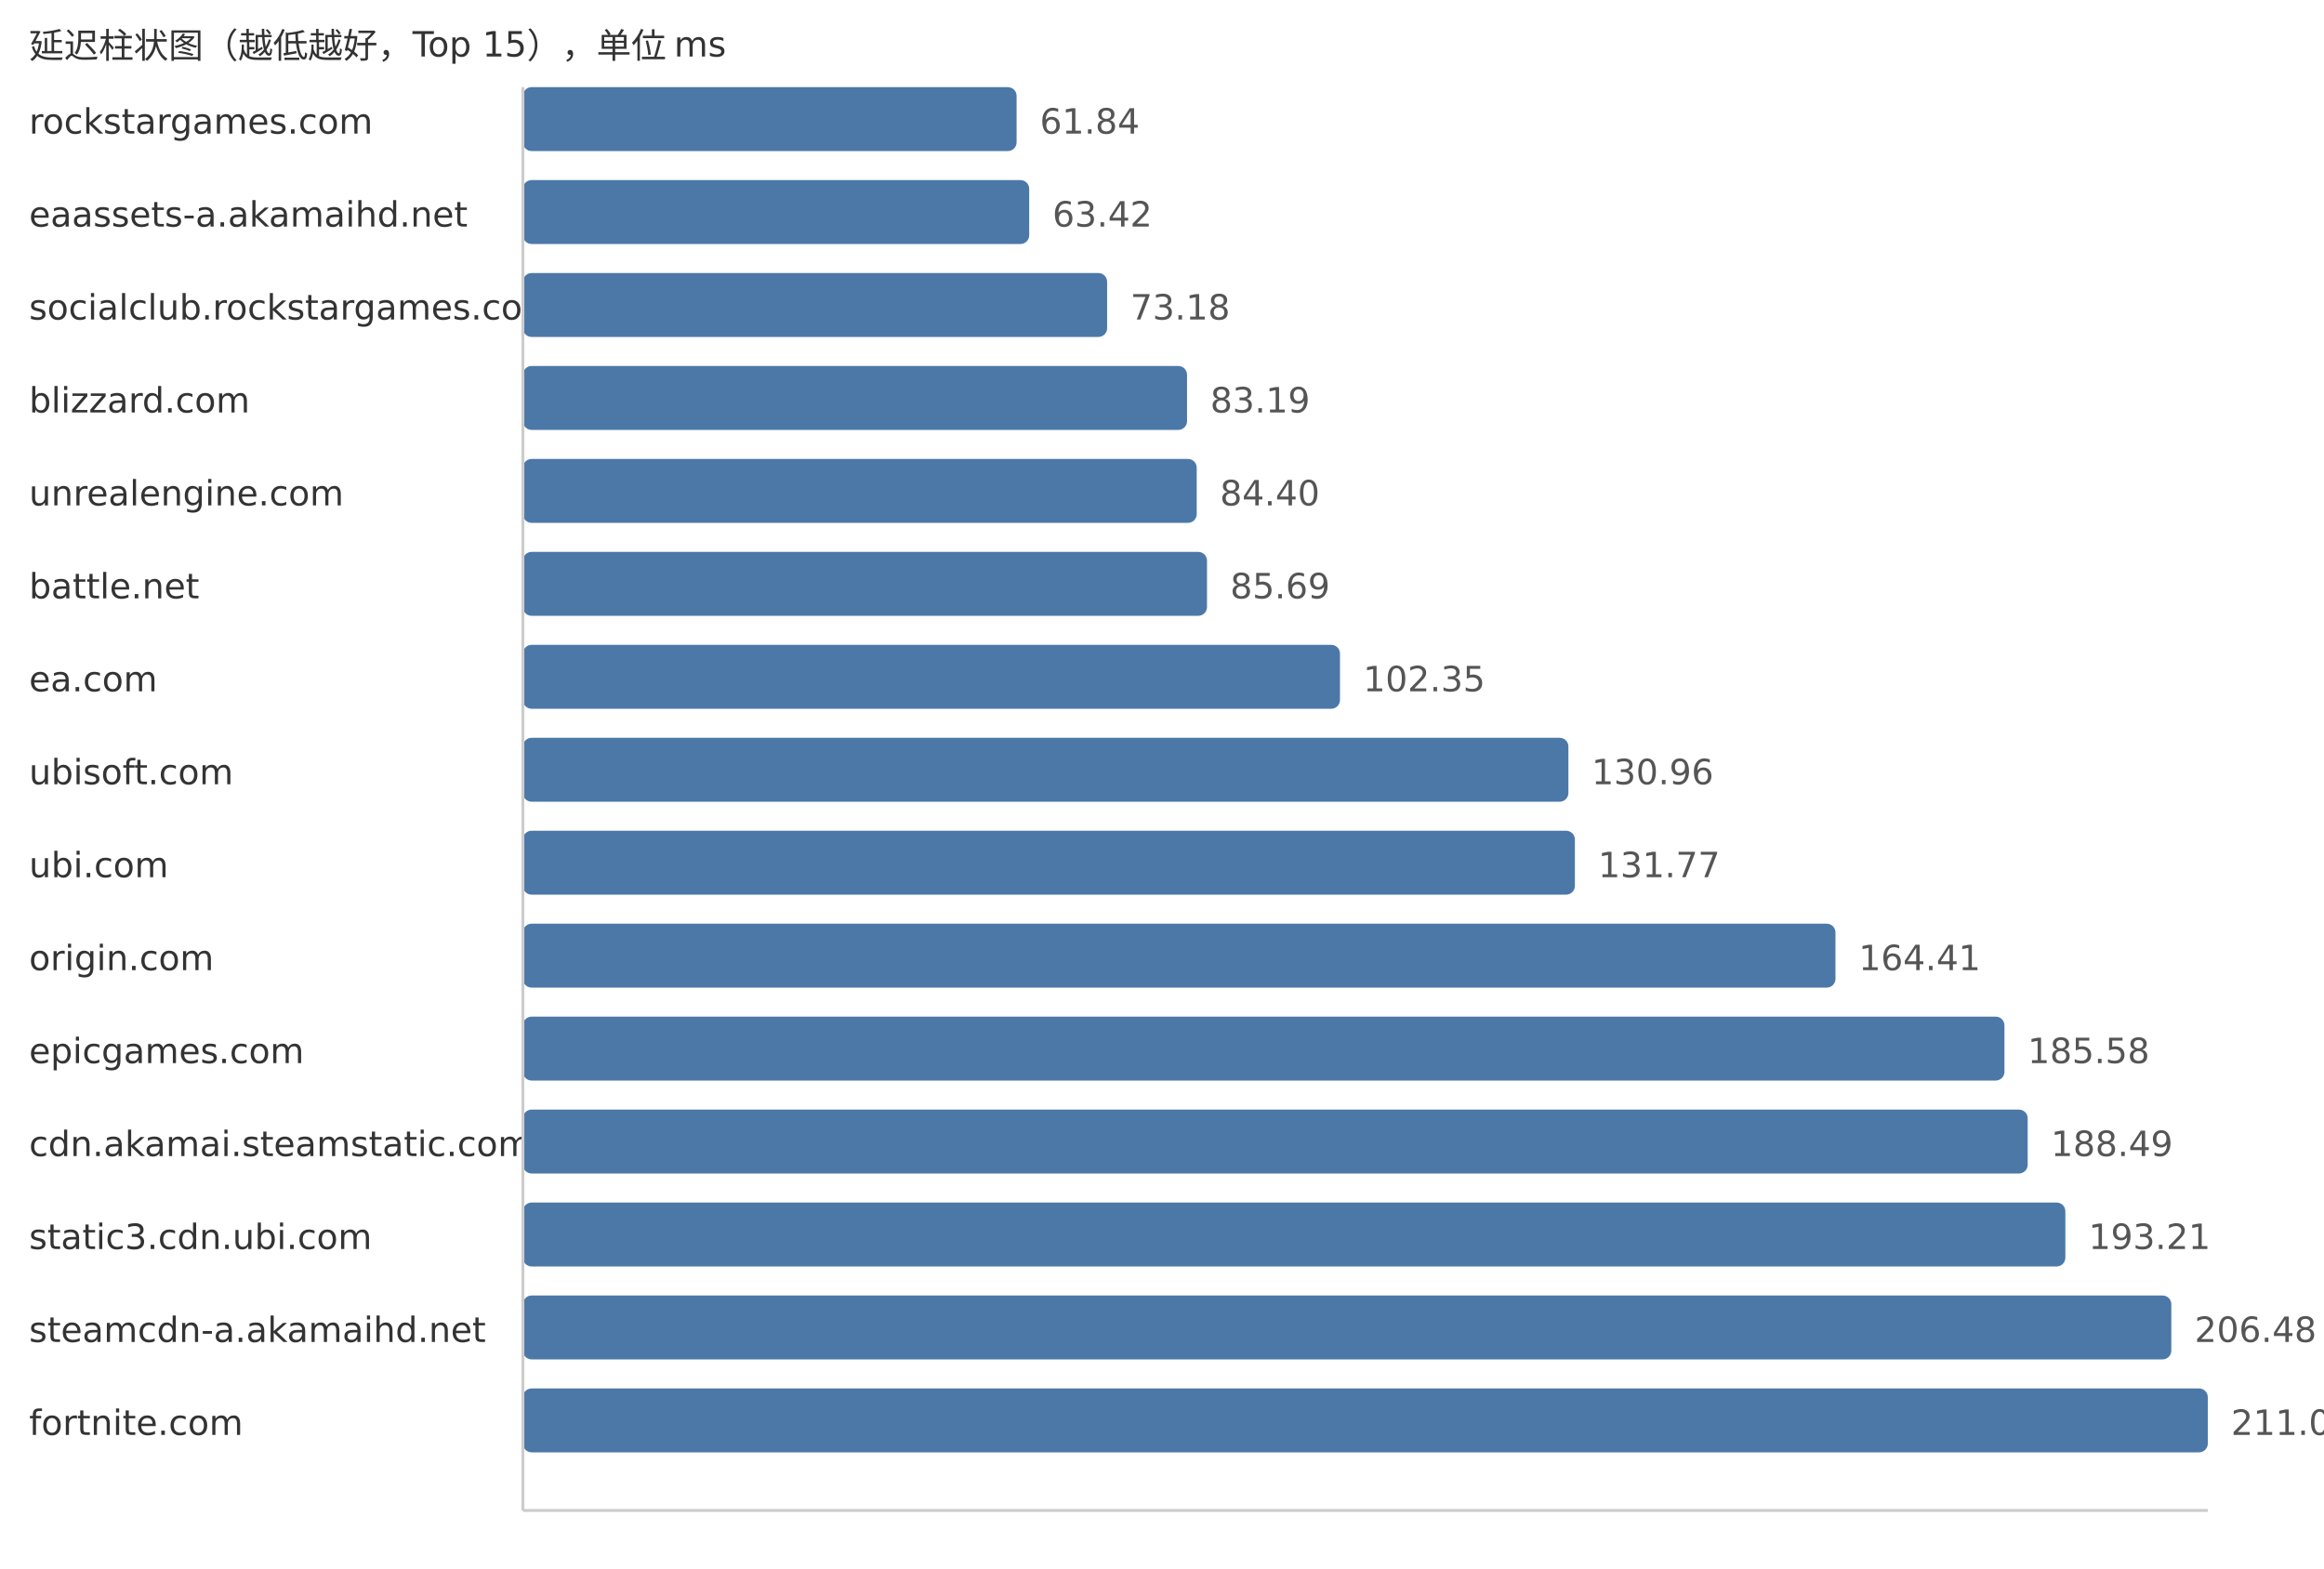
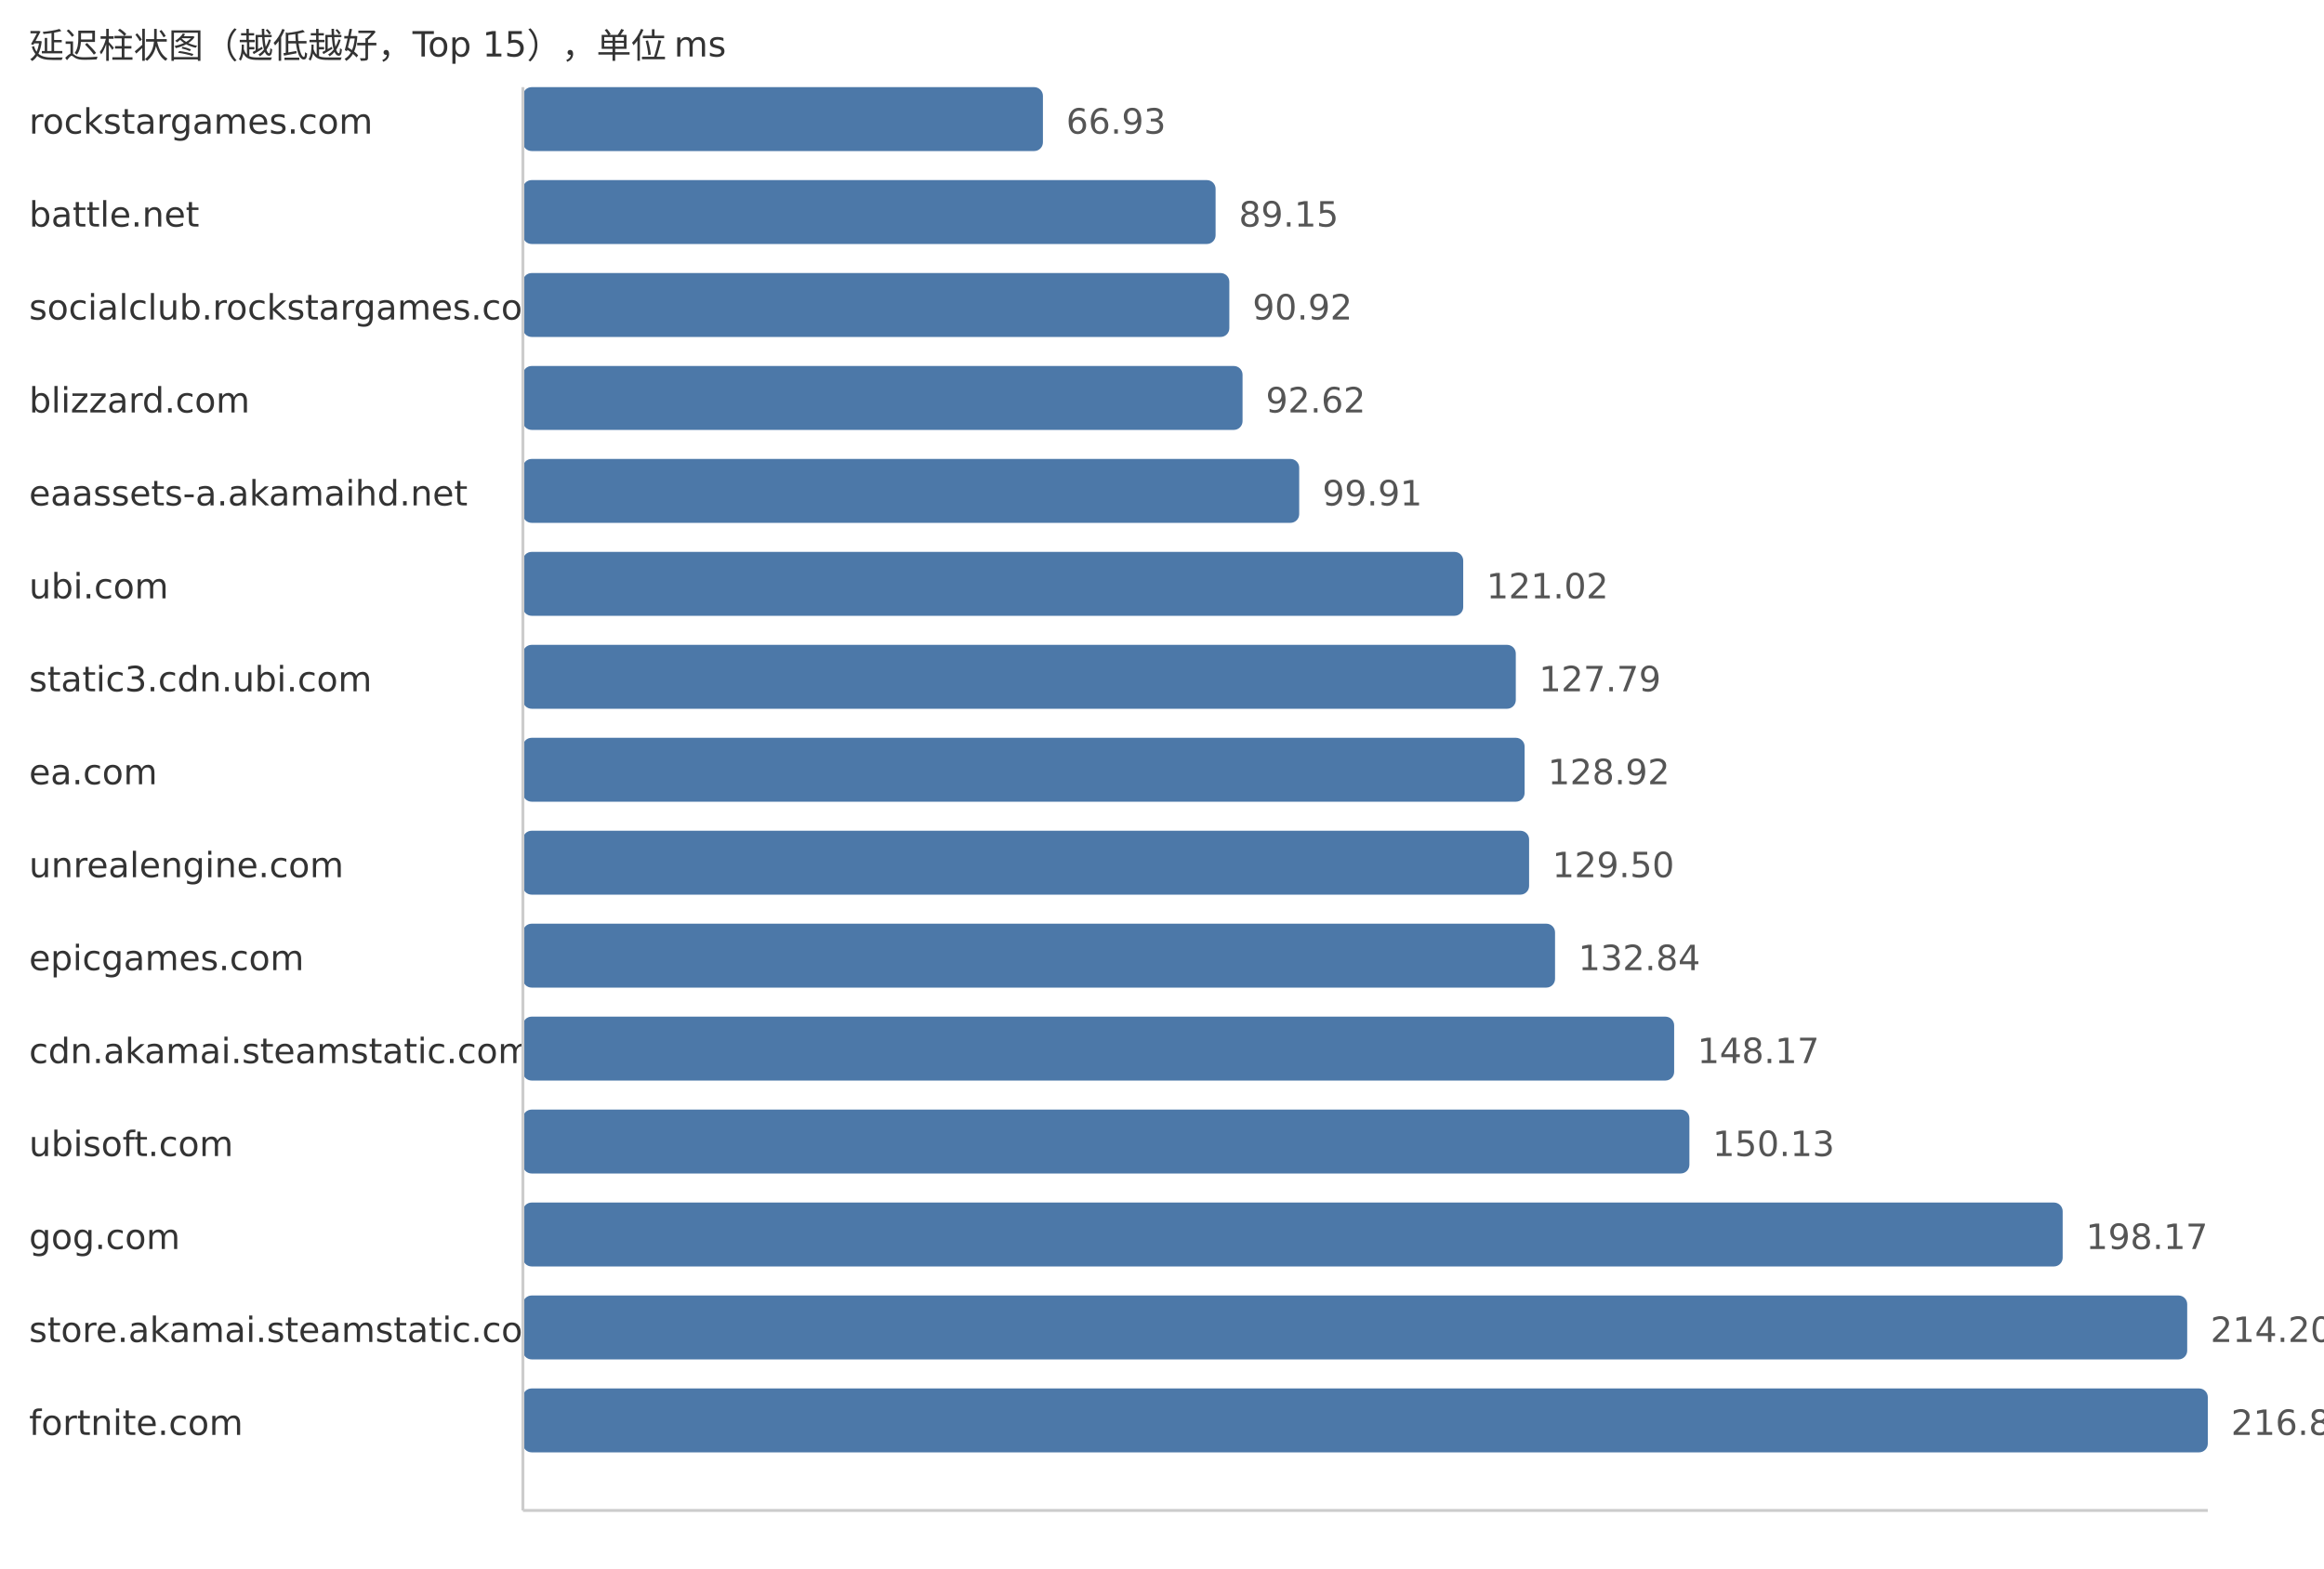
<svg xmlns="http://www.w3.org/2000/svg" width="800" height="540">
  <style> .label{font-family:DejaVu Sans,Verdana,Geneva,sans-serif;font-size:12px;fill:#333} .value{font-family:DejaVu Sans,Verdana,Geneva,sans-serif;font-size:12px;fill:#555} </style>
  <text x="10" y="20" class="label">延迟柱状图（越低越好，Top 15），单位 ms</text>
  <text x="10" y="46" class="label">rockstargames.com</text>
-   <rect x="180" y="30" width="169.95" height="22" fill="#4c78a8" rx="3" />
-   <text x="357.95" y="46" class="value">61.84</text>
-   <text x="10" y="78" class="label">eaassets-a.akamaihd.net</text>
-   <rect x="180" y="62" width="174.29" height="22" fill="#4c78a8" rx="3" />
-   <text x="362.29" y="78" class="value">63.42</text>
+   <rect x="180" y="30" width="179.01" height="22" fill="#4c78a8" rx="3" />
+   <text x="367.01" y="46" class="value">66.93</text>
+   <text x="10" y="78" class="label">battle.net</text>
+   <rect x="180" y="62" width="238.45" height="22" fill="#4c78a8" rx="3" />
+   <text x="426.45" y="78" class="value">89.15</text>
  <text x="10" y="110" class="label">socialclub.rockstargames.com</text>
-   <rect x="180" y="94" width="201.11" height="22" fill="#4c78a8" rx="3" />
-   <text x="389.11" y="110" class="value">73.18</text>
+   <rect x="180" y="94" width="243.18" height="22" fill="#4c78a8" rx="3" />
+   <text x="431.18" y="110" class="value">90.92</text>
  <text x="10" y="142" class="label">blizzard.com</text>
-   <rect x="180" y="126" width="228.62" height="22" fill="#4c78a8" rx="3" />
-   <text x="416.62" y="142" class="value">83.19</text>
-   <text x="10" y="174" class="label">unrealengine.com</text>
-   <rect x="180" y="158" width="231.95" height="22" fill="#4c78a8" rx="3" />
-   <text x="419.95" y="174" class="value">84.40</text>
-   <text x="10" y="206" class="label">battle.net</text>
-   <rect x="180" y="190" width="235.49" height="22" fill="#4c78a8" rx="3" />
-   <text x="423.49" y="206" class="value">85.69</text>
-   <text x="10" y="238" class="label">ea.com</text>
-   <rect x="180" y="222" width="281.27" height="22" fill="#4c78a8" rx="3" />
-   <text x="469.27" y="238" class="value">102.35</text>
-   <text x="10" y="270" class="label">ubisoft.com</text>
-   <rect x="180" y="254" width="359.9" height="22" fill="#4c78a8" rx="3" />
-   <text x="547.9" y="270" class="value">130.96</text>
-   <text x="10" y="302" class="label">ubi.com</text>
-   <rect x="180" y="286" width="362.13" height="22" fill="#4c78a8" rx="3" />
-   <text x="550.13" y="302" class="value">131.77</text>
-   <text x="10" y="334" class="label">origin.com</text>
-   <rect x="180" y="318" width="451.83" height="22" fill="#4c78a8" rx="3" />
-   <text x="639.83" y="334" class="value">164.41</text>
-   <text x="10" y="366" class="label">epicgames.com</text>
-   <rect x="180" y="350" width="510.0" height="22" fill="#4c78a8" rx="3" />
-   <text x="698.0" y="366" class="value">185.58</text>
-   <text x="10" y="398" class="label">cdn.akamai.steamstatic.com</text>
-   <rect x="180" y="382" width="518.0" height="22" fill="#4c78a8" rx="3" />
-   <text x="706.0" y="398" class="value">188.49</text>
-   <text x="10" y="430" class="label">static3.cdn.ubi.com</text>
-   <rect x="180" y="414" width="530.97" height="22" fill="#4c78a8" rx="3" />
-   <text x="718.97" y="430" class="value">193.21</text>
-   <text x="10" y="462" class="label">steamcdn-a.akamaihd.net</text>
-   <rect x="180" y="446" width="567.44" height="22" fill="#4c78a8" rx="3" />
-   <text x="755.44" y="462" class="value">206.48</text>
+   <rect x="180" y="126" width="247.73" height="22" fill="#4c78a8" rx="3" />
+   <text x="435.73" y="142" class="value">92.62</text>
+   <text x="10" y="174" class="label">eaassets-a.akamaihd.net</text>
+   <rect x="180" y="158" width="267.23" height="22" fill="#4c78a8" rx="3" />
+   <text x="455.23" y="174" class="value">99.91</text>
+   <text x="10" y="206" class="label">ubi.com</text>
+   <rect x="180" y="190" width="323.69" height="22" fill="#4c78a8" rx="3" />
+   <text x="511.69" y="206" class="value">121.02</text>
+   <text x="10" y="238" class="label">static3.cdn.ubi.com</text>
+   <rect x="180" y="222" width="341.79" height="22" fill="#4c78a8" rx="3" />
+   <text x="529.79" y="238" class="value">127.79</text>
+   <text x="10" y="270" class="label">ea.com</text>
+   <rect x="180" y="254" width="344.82" height="22" fill="#4c78a8" rx="3" />
+   <text x="532.82" y="270" class="value">128.92</text>
+   <text x="10" y="302" class="label">unrealengine.com</text>
+   <rect x="180" y="286" width="346.37" height="22" fill="#4c78a8" rx="3" />
+   <text x="534.37" y="302" class="value">129.50</text>
+   <text x="10" y="334" class="label">epicgames.com</text>
+   <rect x="180" y="318" width="355.3" height="22" fill="#4c78a8" rx="3" />
+   <text x="543.3" y="334" class="value">132.84</text>
+   <text x="10" y="366" class="label">cdn.akamai.steamstatic.com</text>
+   <rect x="180" y="350" width="396.3" height="22" fill="#4c78a8" rx="3" />
+   <text x="584.3" y="366" class="value">148.17</text>
+   <text x="10" y="398" class="label">ubisoft.com</text>
+   <rect x="180" y="382" width="401.55" height="22" fill="#4c78a8" rx="3" />
+   <text x="589.55" y="398" class="value">150.13</text>
+   <text x="10" y="430" class="label">gog.com</text>
+   <rect x="180" y="414" width="530.04" height="22" fill="#4c78a8" rx="3" />
+   <text x="718.04" y="430" class="value">198.17</text>
+   <text x="10" y="462" class="label">store.akamai.steamstatic.com</text>
+   <rect x="180" y="446" width="572.91" height="22" fill="#4c78a8" rx="3" />
+   <text x="760.91" y="462" class="value">214.20</text>
  <text x="10" y="494" class="label">fortnite.com</text>
  <rect x="180" y="478" width="580.0" height="22" fill="#4c78a8" rx="3" />
-   <text x="768.0" y="494" class="value">211.05</text>
+   <text x="768.0" y="494" class="value">216.85</text>
  <line x1="180" y1="30" x2="180" y2="520" stroke="#ccc" />
  <line x1="180" y1="520" x2="760" y2="520" stroke="#ccc" />
</svg>
